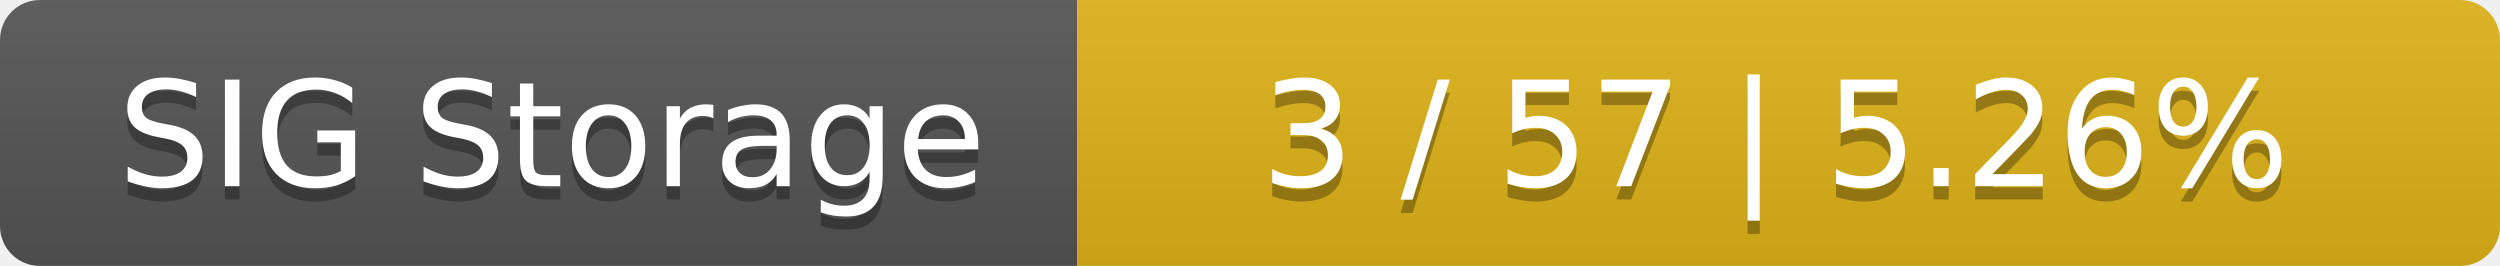
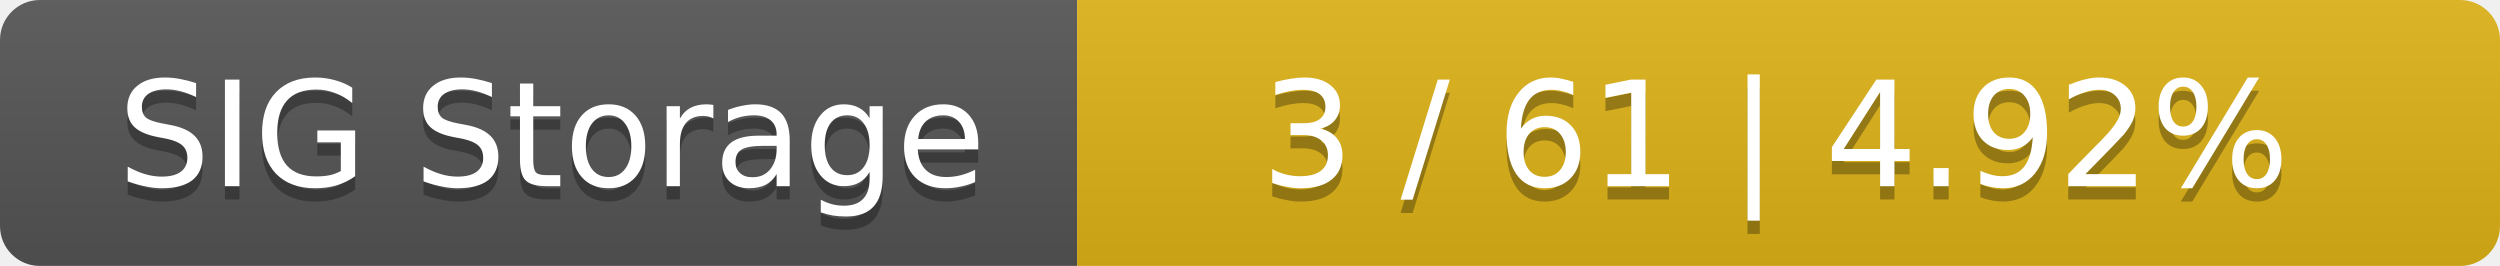
<svg xmlns="http://www.w3.org/2000/svg" width="188" height="20">
  <linearGradient id="smooth" x2="0" y2="100%">
    <stop offset="0" stop-color="#bbb" stop-opacity=".1" />
    <stop offset="1" stop-opacity=".1" />
  </linearGradient>
  <mask id="round">
    <rect width="188" height="20" rx="3" fill="#fff" />
  </mask>
  <g mask="url(#round)">
    <rect width="81" height="20" fill="#555" />
    <rect x="81" width="107" height="20" fill="#dfb317" />
    <rect width="188" height="20" fill="url(#smooth)" />
  </g>
  <g fill="#fff" text-anchor="middle" font-family="DejaVu Sans,Verdana,Geneva,sans-serif" font-size="11">
    <text x="41.5" y="15" fill="#010101" fill-opacity=".3">SIG Storage</text>
    <text x="41.5" y="14">SIG Storage</text>
-     <text x="133.5" y="15" fill="#010101" fill-opacity=".3">3 / 57    |    5.26%</text>
-     <text x="133.5" y="14">3 / 57    |    5.26%</text>
+     <text x="133.5" y="15" fill="#010101" fill-opacity=".3">3 / 61    |    4.92%</text>
+     <text x="133.5" y="14">3 / 61    |    4.92%</text>
  </g>
</svg>
